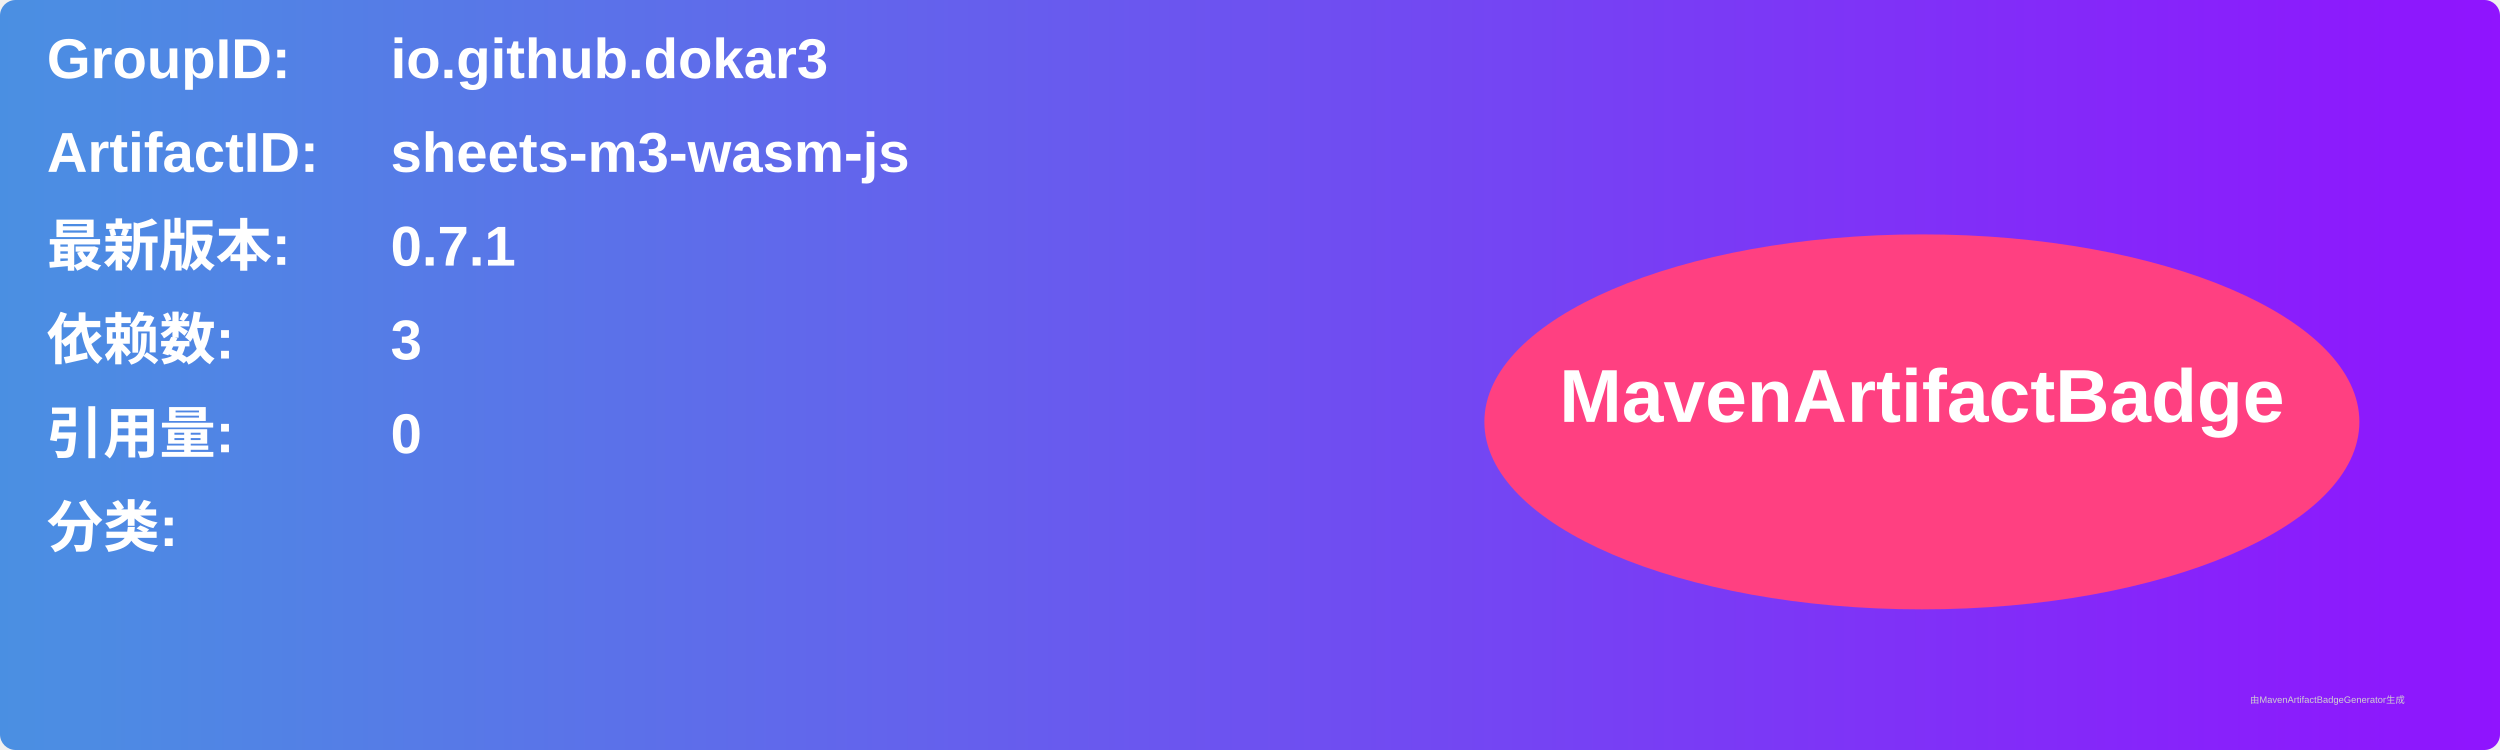
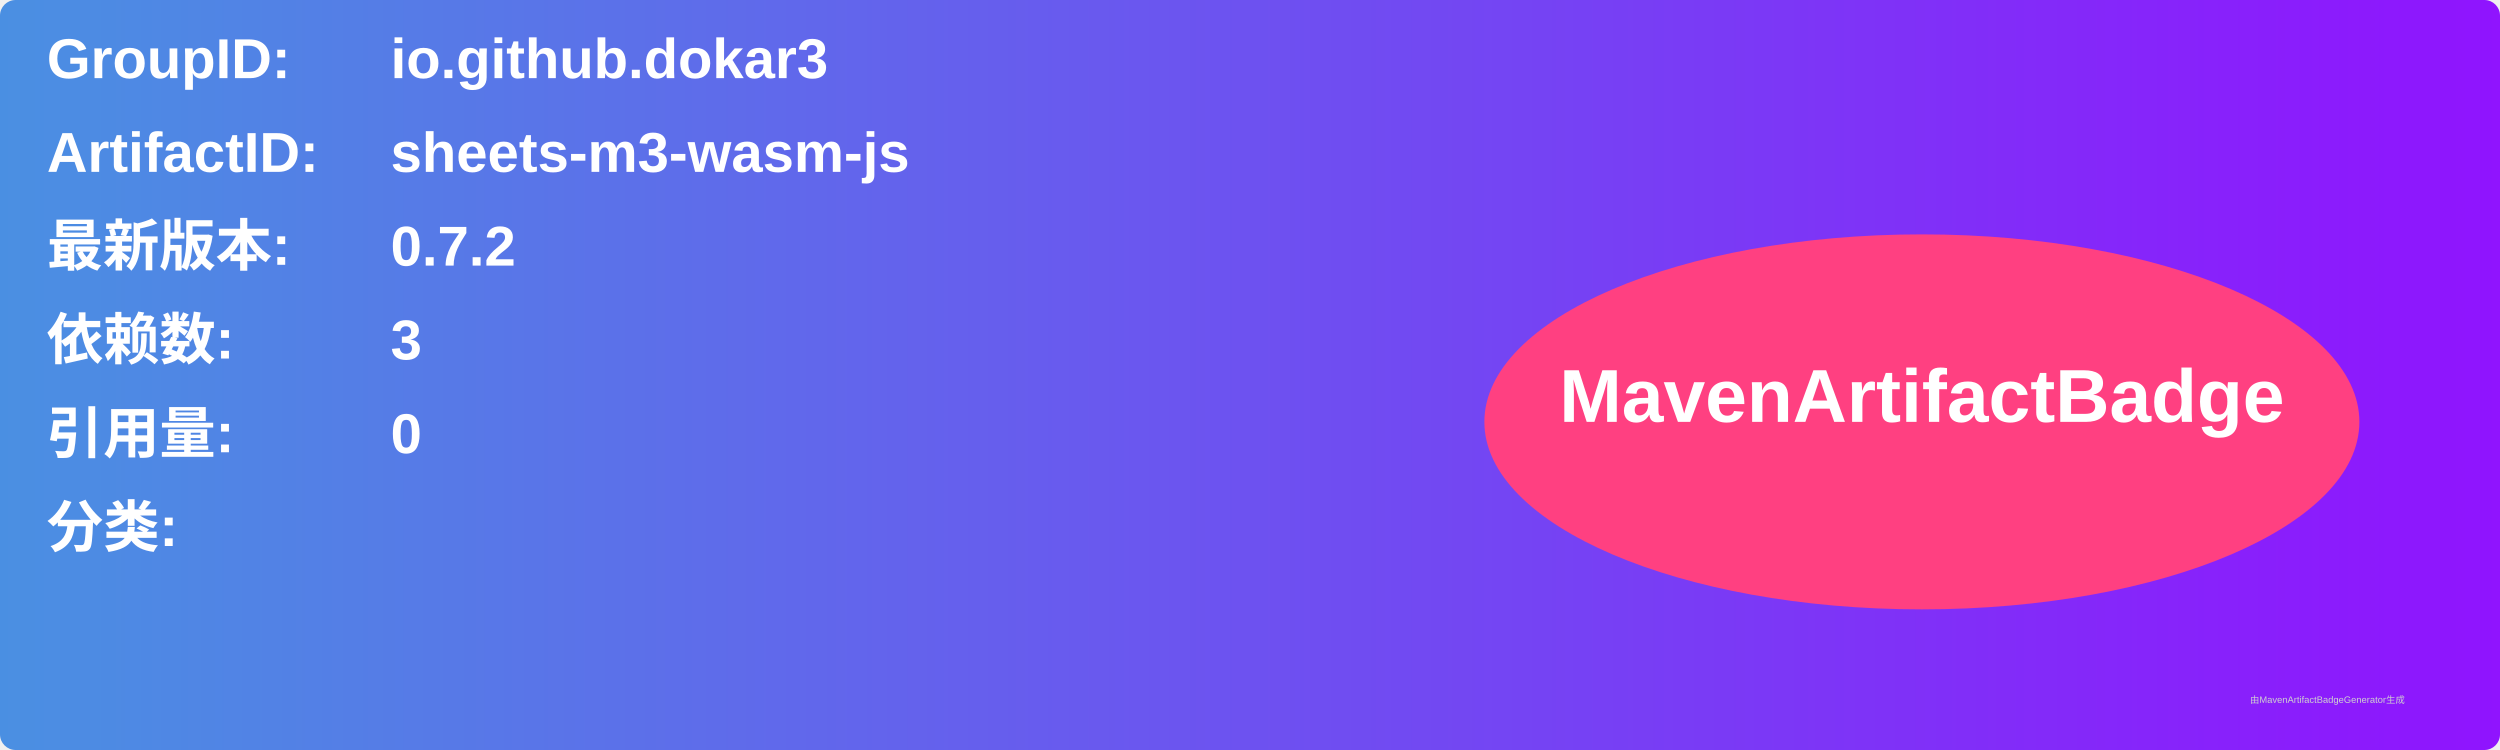
<svg xmlns="http://www.w3.org/2000/svg" width="800" height="240" viewBox="0 0 800 240">
  <linearGradient id="grad" x1="0%" y1="0%" x2="100%" y2="0%">
    <stop offset="0%" stop-color="#4a90e2" />
    <stop offset="100%" stop-color="#9013fe" />
  </linearGradient>
  <rect width="100%" height="100%" rx="5" ry="5" fill="url(#grad)" />
  <g transform="translate(15, 15)">
    <text x="0" y="10" font-family="Arial" font-size="18" fill="white" font-weight="bold" width="260">GroupID:</text>
    <text x="110" y="10" font-family="Arial" font-size="18" fill="white" font-weight="bold" width="460">io.github.dokar3</text>
    <text x="0" y="40" font-family="Arial" font-size="18" fill="white" font-weight="bold" width="260">ArtifactID:</text>
    <text x="110" y="40" font-family="Arial" font-size="18" fill="white" font-weight="bold" width="460">sheets-m3-wasm-js</text>
    <text x="0" y="70" font-family="Arial" font-size="18" fill="white" font-weight="bold">最新版本:</text>
    <text x="110" y="70" font-family="Arial" font-size="18" fill="white" font-weight="bold">
-       <tspan font-weight="bold">0.7.1</tspan>
+       <tspan font-weight="bold">0.7.2</tspan>
    </text>
    <text x="0" y="100" font-family="Arial" font-size="18" fill="white" font-weight="bold">依赖数: </text>
    <text x="110" y="100" font-family="Arial" font-size="18" fill="white">
      <tspan font-weight="bold">3</tspan>
    </text>
    <text x="0" y="130" font-family="Arial" font-size="18" fill="white" font-weight="bold">引用量: </text>
    <text x="110" y="130" font-family="Arial" font-size="18" fill="white">
      <tspan font-weight="bold">0</tspan>
    </text>
    <text x="0" y="160" font-family="Arial" font-size="18" fill="white" font-weight="bold">分类:</text>
    <text x="10" y="190" font-family="Arial" font-size="10" fill="white">
      <tspan font-weight="bold" />
    </text>
    <ellipse cx="600" cy="120" rx="140" ry="60" fill="#ff4081" />
    <text x="600" y="120" text-anchor="middle" font-family="Arial" font-size="24" fill="white" font-weight="bold">MavenArtifactBadge</text>
  </g>
  <text x="720" y="225" font-family="Arial" font-size="3" fill="#d0d0d0">由MavenArtifactBadgeGenerator生成</text>
</svg>
